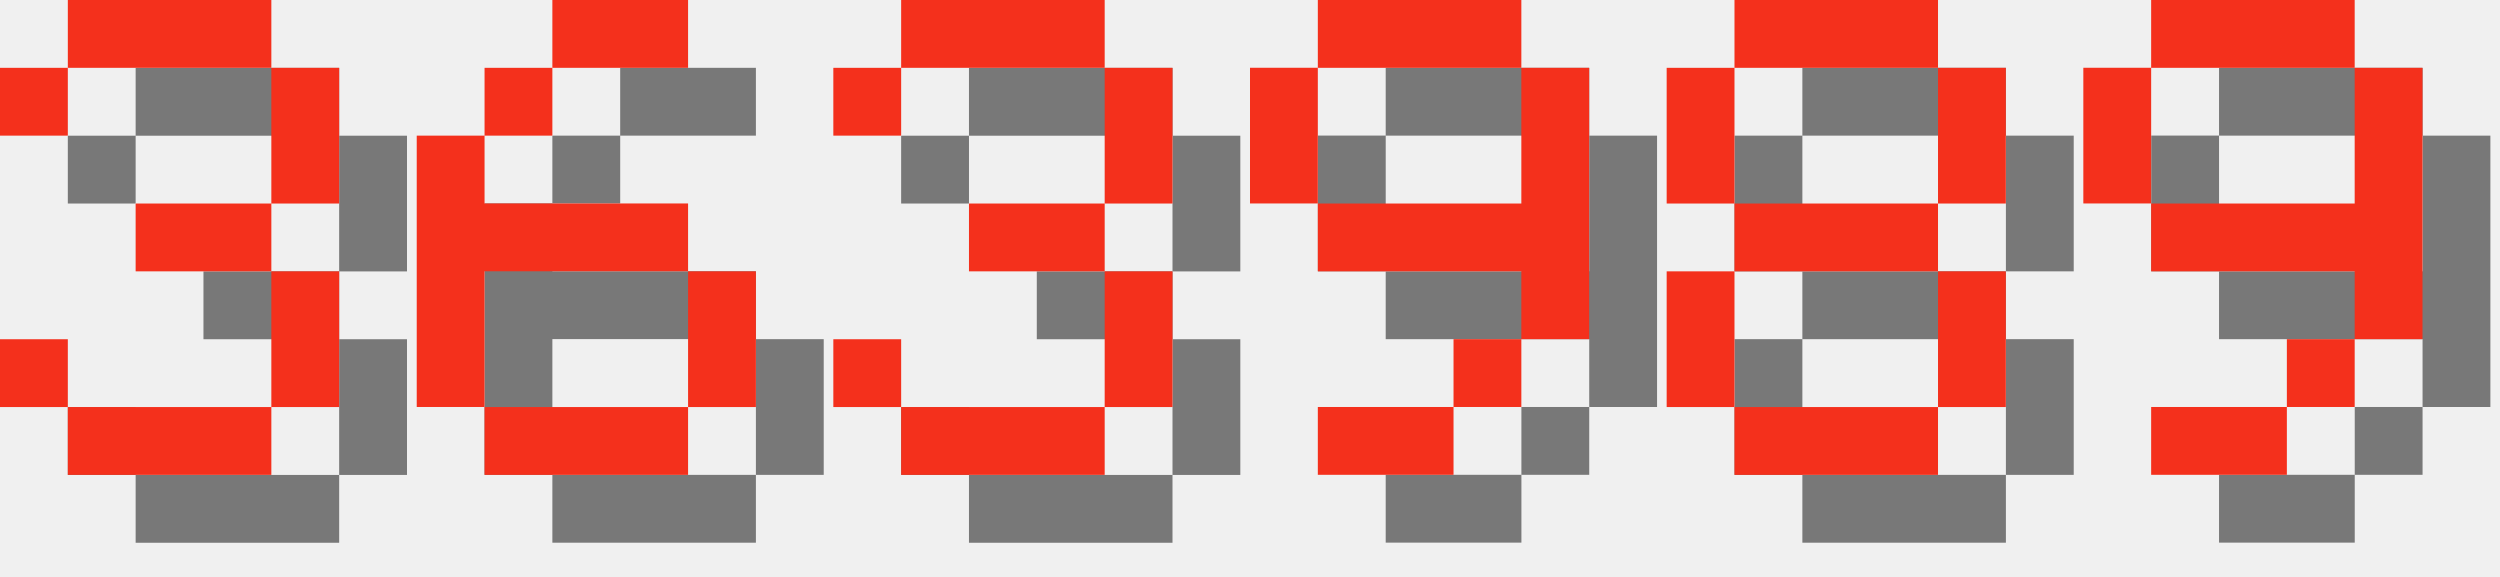
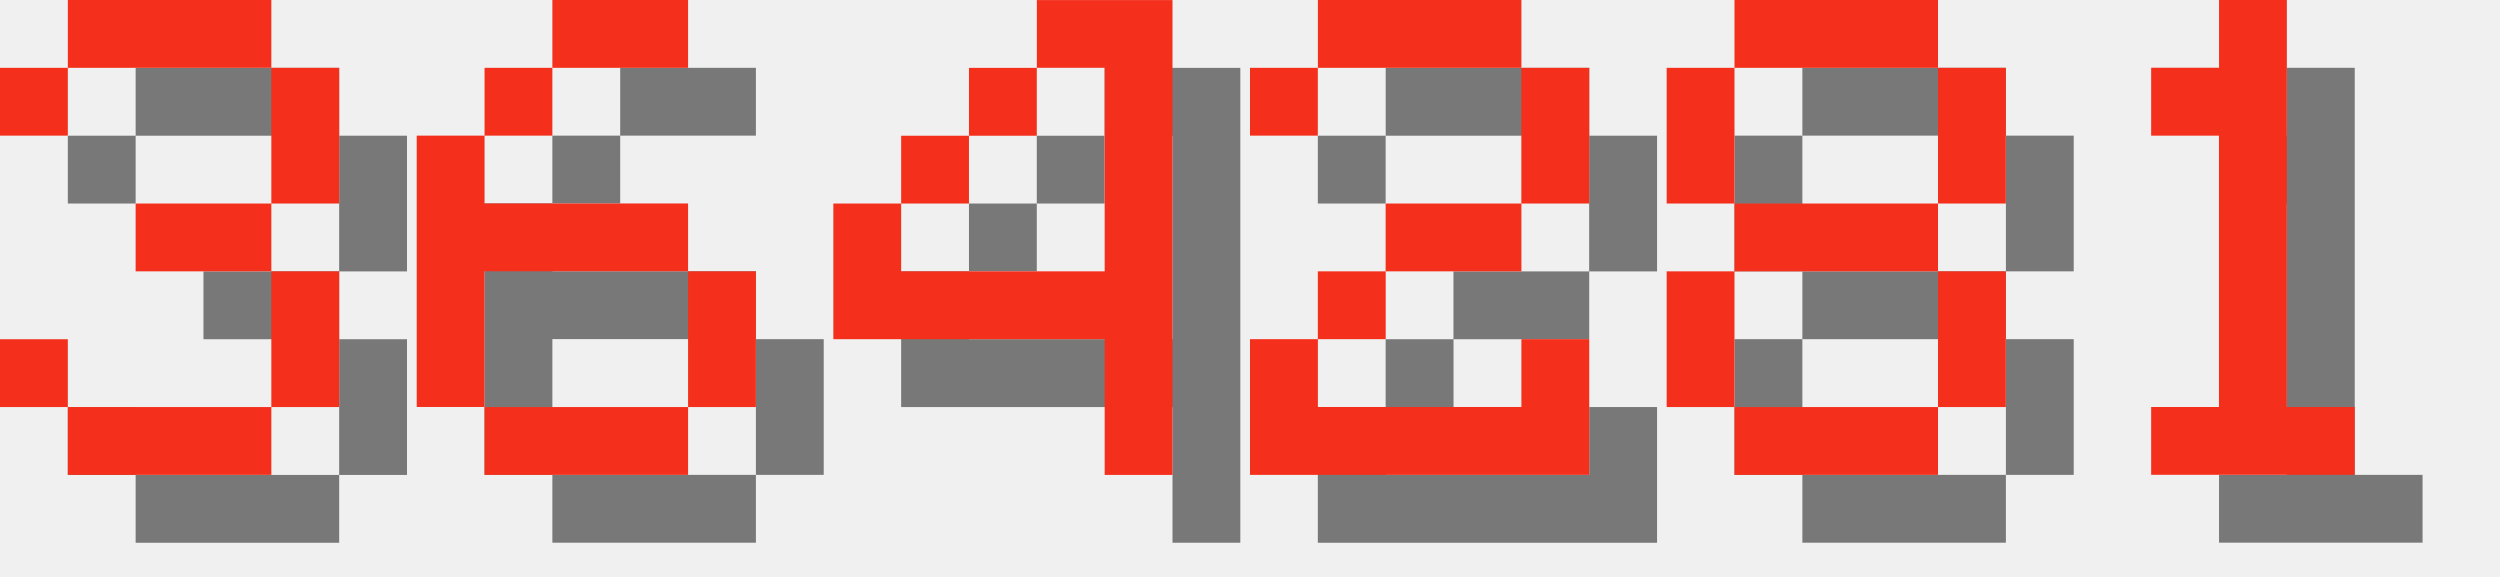
<svg xmlns="http://www.w3.org/2000/svg" version="1.1" width="156.0" height="36">
  <style>
        .text-foreground {
            fill: #F4301C;
        }
        .text-shadow {
            fill: #000000;
            fill-opacity: 0.5;
        }
    </style>
  <g class="digit" id="digit_3" transform="translate(0.0, 0), scale(4)">
    <path id="digit_3_shadow" class="text-shadow" d="m1.058 2.117v1.058h1.058v-1.058h3.175v2.117h-2.117v1.058h2.117v2.117h-3.175v-1.058h-1.058v1.058h1.058v1.058h3.175v-1.058h1.058v-2.117h-1.058v-1.058h1.058v-2.117h-1.058v-1.058h-3.175v1.058h-1.058z" fill-opacity=".5" style="paint-order:stroke fill markers" />
    <path id="digit_3_fg" class="text-foreground" d="m0 1.058v1.058h1.058v-1.058h3.175v2.117h-2.117v1.058h2.117v2.117h-3.175v-1.058h-1.058v1.058h1.058v1.058h3.175v-1.058h1.058v-2.117h-1.058v-1.058h1.058v-2.117h-1.058v-1.058h-3.175v1.058h-1.058z" fill="#fff" style="paint-order:stroke fill markers" />
  </g>
  <g class="digit" id="digit_6" transform="translate(26.0, 0), scale(4)">
    <path id="digit_6_shadow" class="text-shadow" d="m3.175 1.058v1.058h2.117v-1.058h-2.117zm0 1.058h-1.058v1.058h1.058v-1.058zm-1.058 1.058h-1.058v4.233h1.058v-2.117h3.175v-1.058h-3.175v-1.058zm3.175 2.117v2.117h1.058v-2.117h-1.058zm0 2.117h-3.175v1.058h3.175v-1.058z" fill-opacity=".5" style="paint-order:stroke fill markers" />
    <path id="digit_6_fg" class="text-foreground" d="m2.117 0v1.058h2.117v-1.058h-2.117zm0 1.058h-1.058v1.058h1.058v-1.058zm-1.058 1.058h-1.058v4.233h1.058v-2.117h3.175v-1.058h-3.175v-1.058zm3.175 2.117v2.117h1.058v-2.117h-1.058zm0 2.117h-3.175v1.058h3.175v-1.058z" fill="#fff" style="paint-order:stroke fill markers" />
  </g>
-   <g class="digit" id="digit_3" transform="translate(52.0, 0), scale(4)">
-     <path id="digit_3_shadow" class="text-shadow" d="m1.058 2.117v1.058h1.058v-1.058h3.175v2.117h-2.117v1.058h2.117v2.117h-3.175v-1.058h-1.058v1.058h1.058v1.058h3.175v-1.058h1.058v-2.117h-1.058v-1.058h1.058v-2.117h-1.058v-1.058h-3.175v1.058h-1.058z" fill-opacity=".5" style="paint-order:stroke fill markers" />
-     <path id="digit_3_fg" class="text-foreground" d="m0 1.058v1.058h1.058v-1.058h3.175v2.117h-2.117v1.058h2.117v2.117h-3.175v-1.058h-1.058v1.058h1.058v1.058h3.175v-1.058h1.058v-2.117h-1.058v-1.058h1.058v-2.117h-1.058v-1.058h-3.175v1.058h-1.058z" fill="#fff" style="paint-order:stroke fill markers" />
+   <g class="digit" id="digit_4" transform="translate(52.0, 0), scale(4)">
+     <path id="digit_4_shadow" class="text-shadow" d="m4.233 1.058v1.058h1.058v3.175h-3.175v-1.058h-1.058v2.117h4.233v2.117h1.058v-7.408h-2.117zm-2.117 3.175h1.058v-1.058h-1.058v1.058zm1.058-1.058h1.058v-1.058h-1.058v1.058z" fill-opacity=".5" style="paint-order:stroke fill markers" />
+     <path id="digit_4_fg" class="text-foreground" d="m3.175 0v1.058h1.058v3.175h-3.175v-1.058h-1.058v2.117h4.233v2.117h1.058v-7.408h-2.117zm-2.117 3.175h1.058v-1.058h-1.058v1.058zm1.058-1.058h1.058v-1.058h-1.058v1.058z" fill="#fff" style="paint-order:stroke fill markers" />
  </g>
-   <g class="digit" id="digit_9" transform="translate(78.0, 0), scale(4)">
-     <path id="digit_9_shadow" class="text-shadow" d="m2.117 1.058v1.058h3.175v-1.058h-3.175zm3.175 1.058v2.117h-3.175v1.058h3.175v1.058h1.058v-4.233h-1.058zm0 4.233h-1.058v1.058h1.058v-1.058zm-1.058 1.058h-2.117v1.058h2.117v-1.058zm-2.117-3.175v-2.117h-1.058v2.117h1.058z" fill-opacity=".5" style="paint-order:stroke fill markers" />
-     <path id="digit_9_fg" class="text-foreground" d="m1.058 0v1.058h3.175v-1.058h-3.175zm3.175 1.058v2.117h-3.175v1.058h3.175v1.058h1.058v-4.233h-1.058zm0 4.233h-1.058v1.058h1.058v-1.058zm-1.058 1.058h-2.117v1.058h2.117v-1.058zm-2.117-3.175v-2.117h-1.058v2.117h1.058z" fill="#fff" style="paint-order:stroke fill markers" />
+   <g class="digit" id="digit_2" transform="translate(78.0, 0), scale(4)">
+     <path id="digit_2_shadow" class="text-shadow" d="m1.058 2.117v1.058h1.058v-1.058h3.175v2.117h-2.117v1.058h-1.058v1.058h-1.058v2.117h5.292v-2.117h-1.058v1.058h-3.175v-1.058h1.058v-1.058h2.117v-1.058h1.058v-2.117h-1.058v-1.058h-3.175v1.058h-1.058z" fill-opacity=".5" style="paint-order:stroke fill markers" />
+     <path id="digit_2_fg" class="text-foreground" d="m0 1.058v1.058h1.058v-1.058h3.175v2.117h-2.117v1.058h-1.058v1.058h-1.058v2.117h5.292v-2.117h-1.058v1.058h-3.175v-1.058h1.058v-1.058h2.117v-1.058h1.058v-2.117h-1.058v-1.058h-3.175v1.058h-1.058z" fill="#fff" style="paint-order:stroke fill markers" />
  </g>
  <g class="digit" id="digit_8" transform="translate(104.0, 0), scale(4)">
    <path id="digit_8_shadow" class="text-shadow" d="m2.117 1.058v1.058h3.175v-1.058h-3.175zm3.175 1.058v2.117h1.058v-2.117h-1.058zm0 2.117h-3.175v1.058h3.175v-1.058zm0 1.058v2.117h1.058v-2.117h-1.058zm0 2.117h-3.175v1.058h3.175v-1.058zm-3.175 0v-2.117h-1.058v2.117h1.058zm0-3.175v-2.117h-1.058v2.117h1.058z" fill-opacity=".5" style="paint-order:stroke fill markers" />
    <path id="digit_8_fg" class="text-foreground" d="m1.058 0v1.058h3.175v-1.058h-3.175zm3.175 1.058v2.117h1.058v-2.117h-1.058zm0 2.117h-3.175v1.058h3.175v-1.058zm0 1.058v2.117h1.058v-2.117h-1.058zm0 2.117h-3.175v1.058h3.175v-1.058zm-3.175 0v-2.117h-1.058v2.117h1.058zm0-3.175v-2.117h-1.058v2.117h1.058z" fill="#fff" style="paint-order:stroke fill markers" />
  </g>
-   <g class="digit" id="digit_9" transform="translate(130.0, 0), scale(4)">
-     <path id="digit_9_shadow" class="text-shadow" d="m2.117 1.058v1.058h3.175v-1.058h-3.175zm3.175 1.058v2.117h-3.175v1.058h3.175v1.058h1.058v-4.233h-1.058zm0 4.233h-1.058v1.058h1.058v-1.058zm-1.058 1.058h-2.117v1.058h2.117v-1.058zm-2.117-3.175v-2.117h-1.058v2.117h1.058z" fill-opacity=".5" style="paint-order:stroke fill markers" />
-     <path id="digit_9_fg" class="text-foreground" d="m1.058 0v1.058h3.175v-1.058h-3.175zm3.175 1.058v2.117h-3.175v1.058h3.175v1.058h1.058v-4.233h-1.058zm0 4.233h-1.058v1.058h1.058v-1.058zm-1.058 1.058h-2.117v1.058h2.117v-1.058zm-2.117-3.175v-2.117h-1.058v2.117h1.058z" fill="#fff" style="paint-order:stroke fill markers" />
+   <g class="digit" id="digit_1" transform="translate(130.0, 0), scale(4)">
+     <path id="digit_1_shadow" class="text-shadow" d="m2.117 2.117v1.058h1.058v4.233h-1.058v1.058h3.175v-1.058h-1.058v-6.35h-1.058v1.058h-1.058z" fill-opacity=".5" style="paint-order:stroke fill markers" />
+     <path id="digit_1_fg" class="text-foreground" d="m1.058 1.058v1.058h1.058v4.233h-1.058v1.058h3.175v-1.058h-1.058v-6.35h-1.058v1.058h-1.058z" fill="#fff" style="paint-order:stroke fill markers" />
  </g>
</svg>
